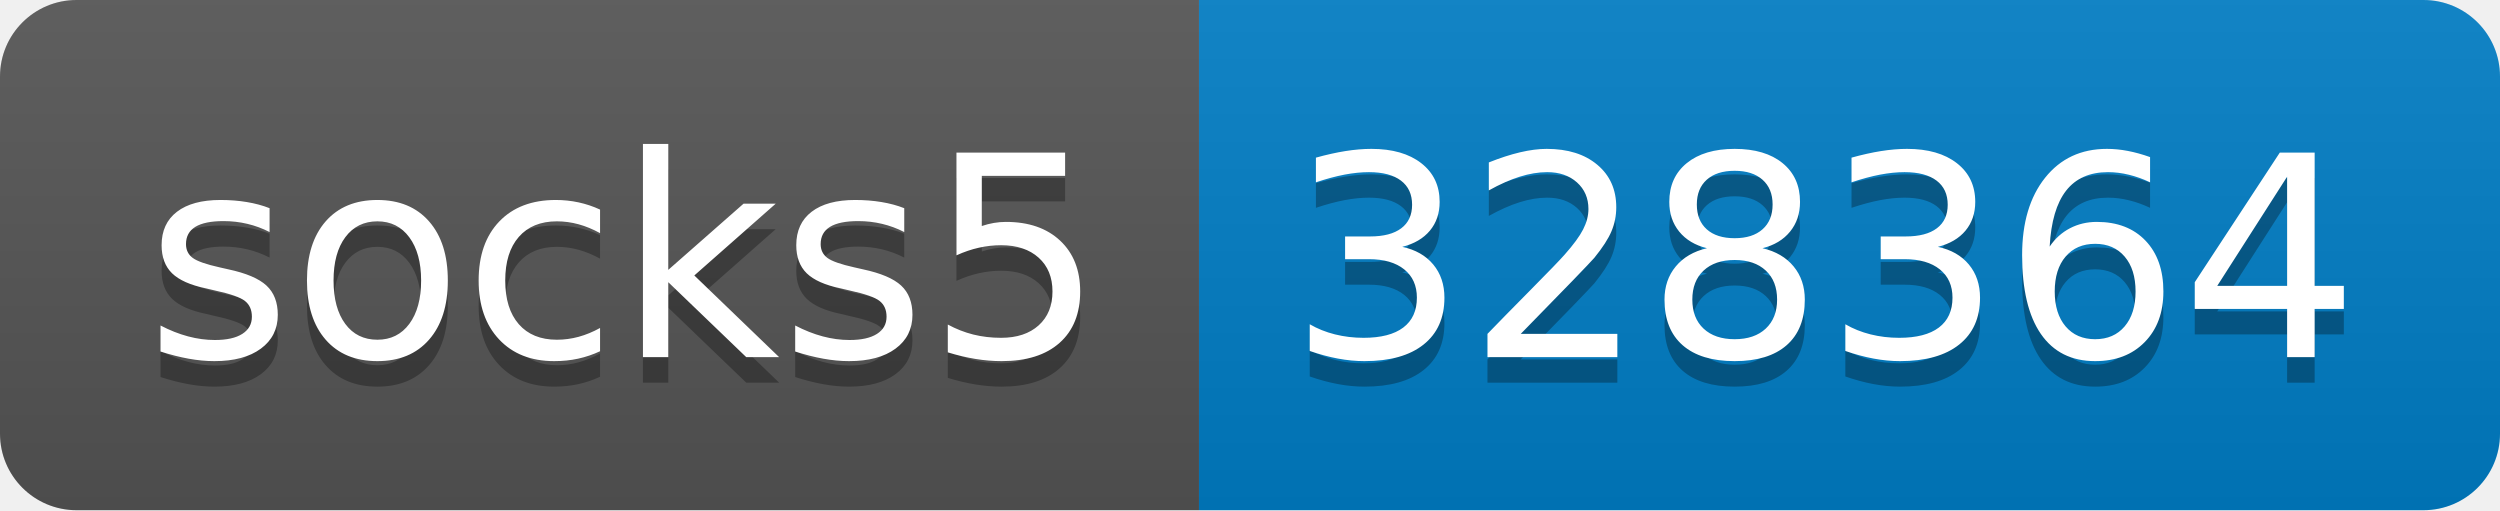
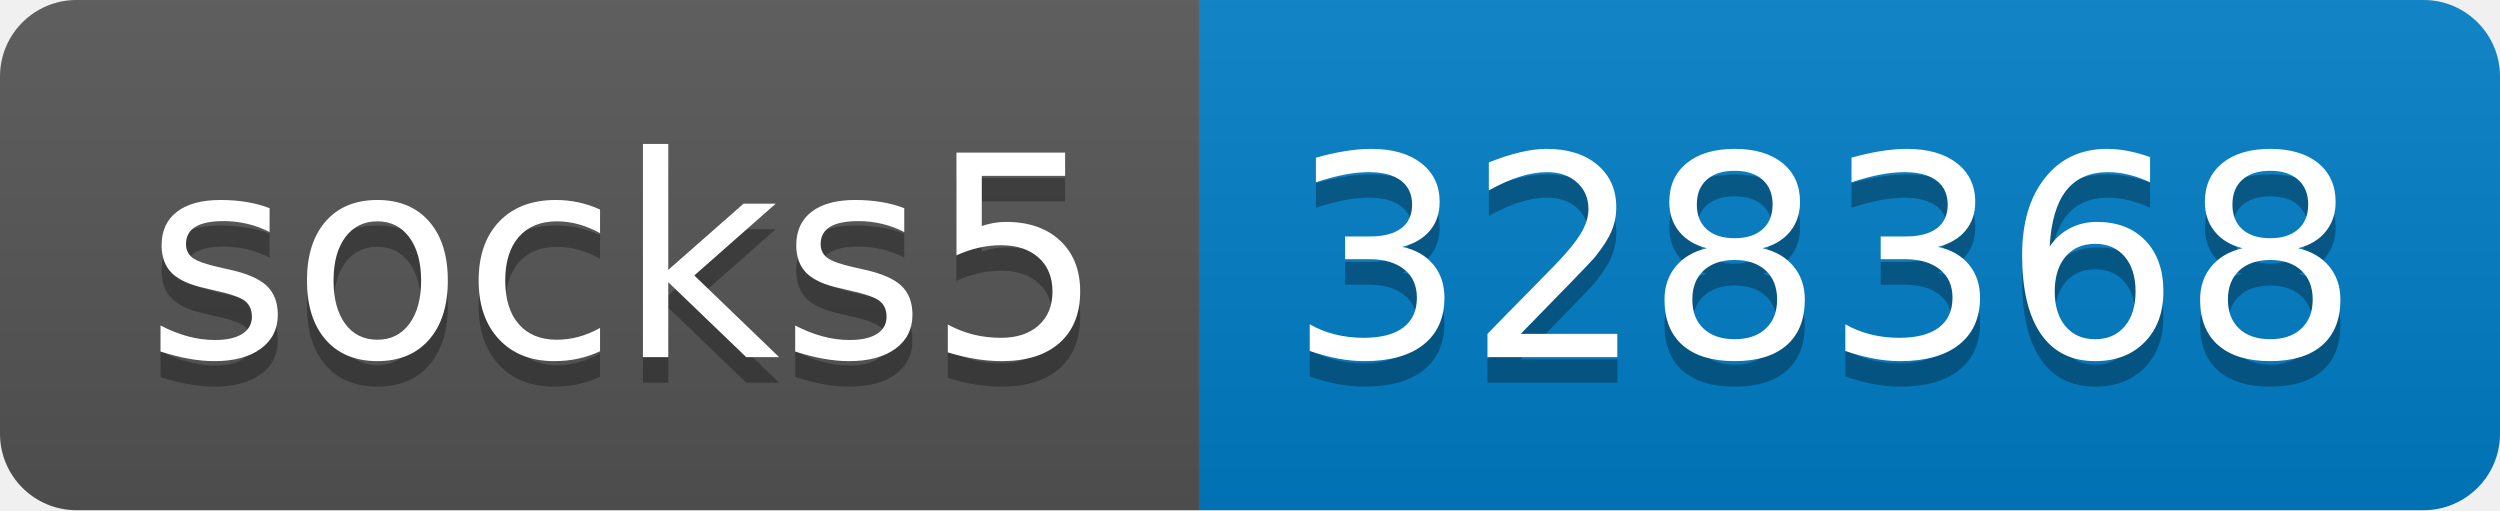
- <svg xmlns="http://www.w3.org/2000/svg" width="98" height="20" role="img" aria-label="socks5: 328364">
+ <svg xmlns="http://www.w3.org/2000/svg" width="98" height="20" role="img" aria-label="socks5: 328368">
  <linearGradient id="s" x2="0" y2="100%">
    <stop offset="0" stop-color="#bbb" stop-opacity=".1" />
    <stop offset="1" stop-opacity=".1" />
  </linearGradient>
  <clipPath id="r">
    <rect width="98" height="20" rx="3" fill="#fff" />
  </clipPath>
  <g clip-path="url(#r)">
    <rect width="47" height="20" fill="#555" />
    <rect x="47" width="51" height="20" fill="#007ec6" />
    <rect width="98" height="20" fill="url(#s)" />
  </g>
  <g fill="#fff" text-anchor="middle" font-family="Verdana,Geneva,DejaVu Sans,sans-serif" text-rendering="geometricPrecision" font-size="110">
    <text aria-hidden="true" x="245" y="150" fill="#010101" fill-opacity=".3" transform="scale(.1)" textLength="370">socks5</text>
    <text x="245" y="140" transform="scale(.1)" fill="#fff" textLength="370">socks5</text>
-     <text aria-hidden="true" x="715" y="150" fill="#010101" fill-opacity=".3" transform="scale(.1)" textLength="410">328364</text>
-     <text x="715" y="140" transform="scale(.1)" fill="#fff" textLength="410">328364</text>
+     <text aria-hidden="true" x="715" y="150" fill="#010101" fill-opacity=".3" transform="scale(.1)" textLength="410">328368</text>
+     <text x="715" y="140" transform="scale(.1)" fill="#fff" textLength="410">328368</text>
  </g>
</svg>
